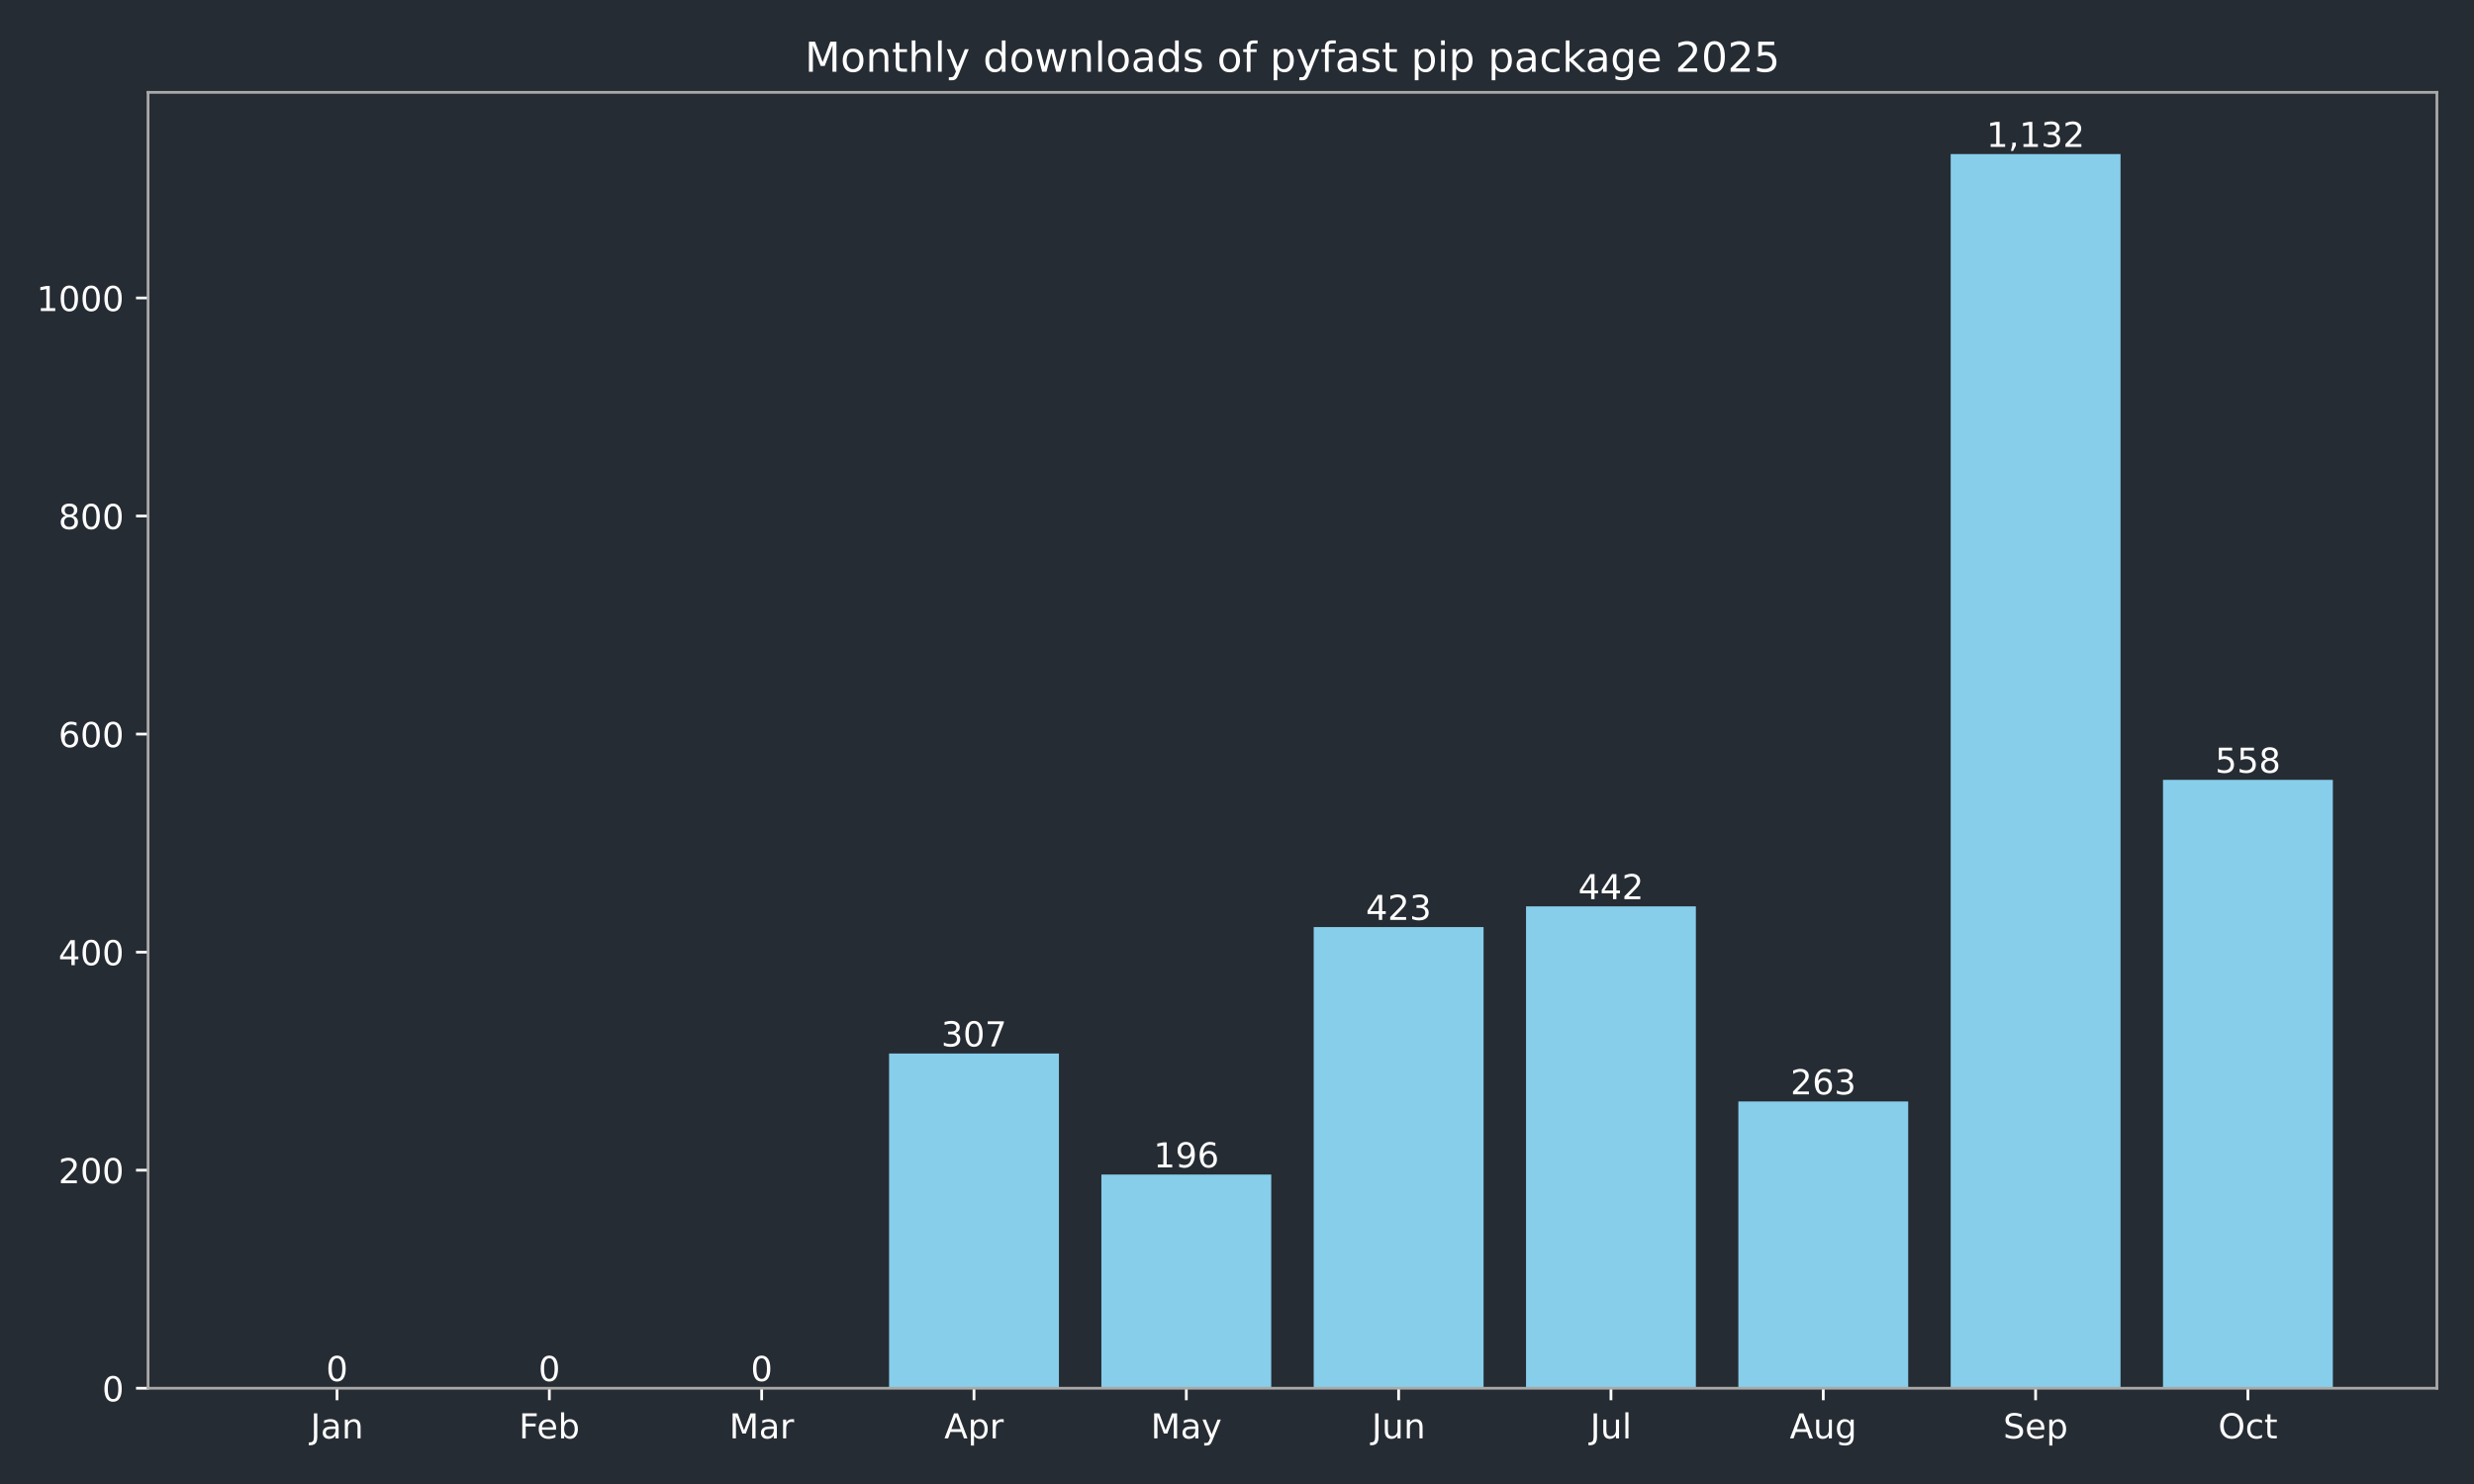
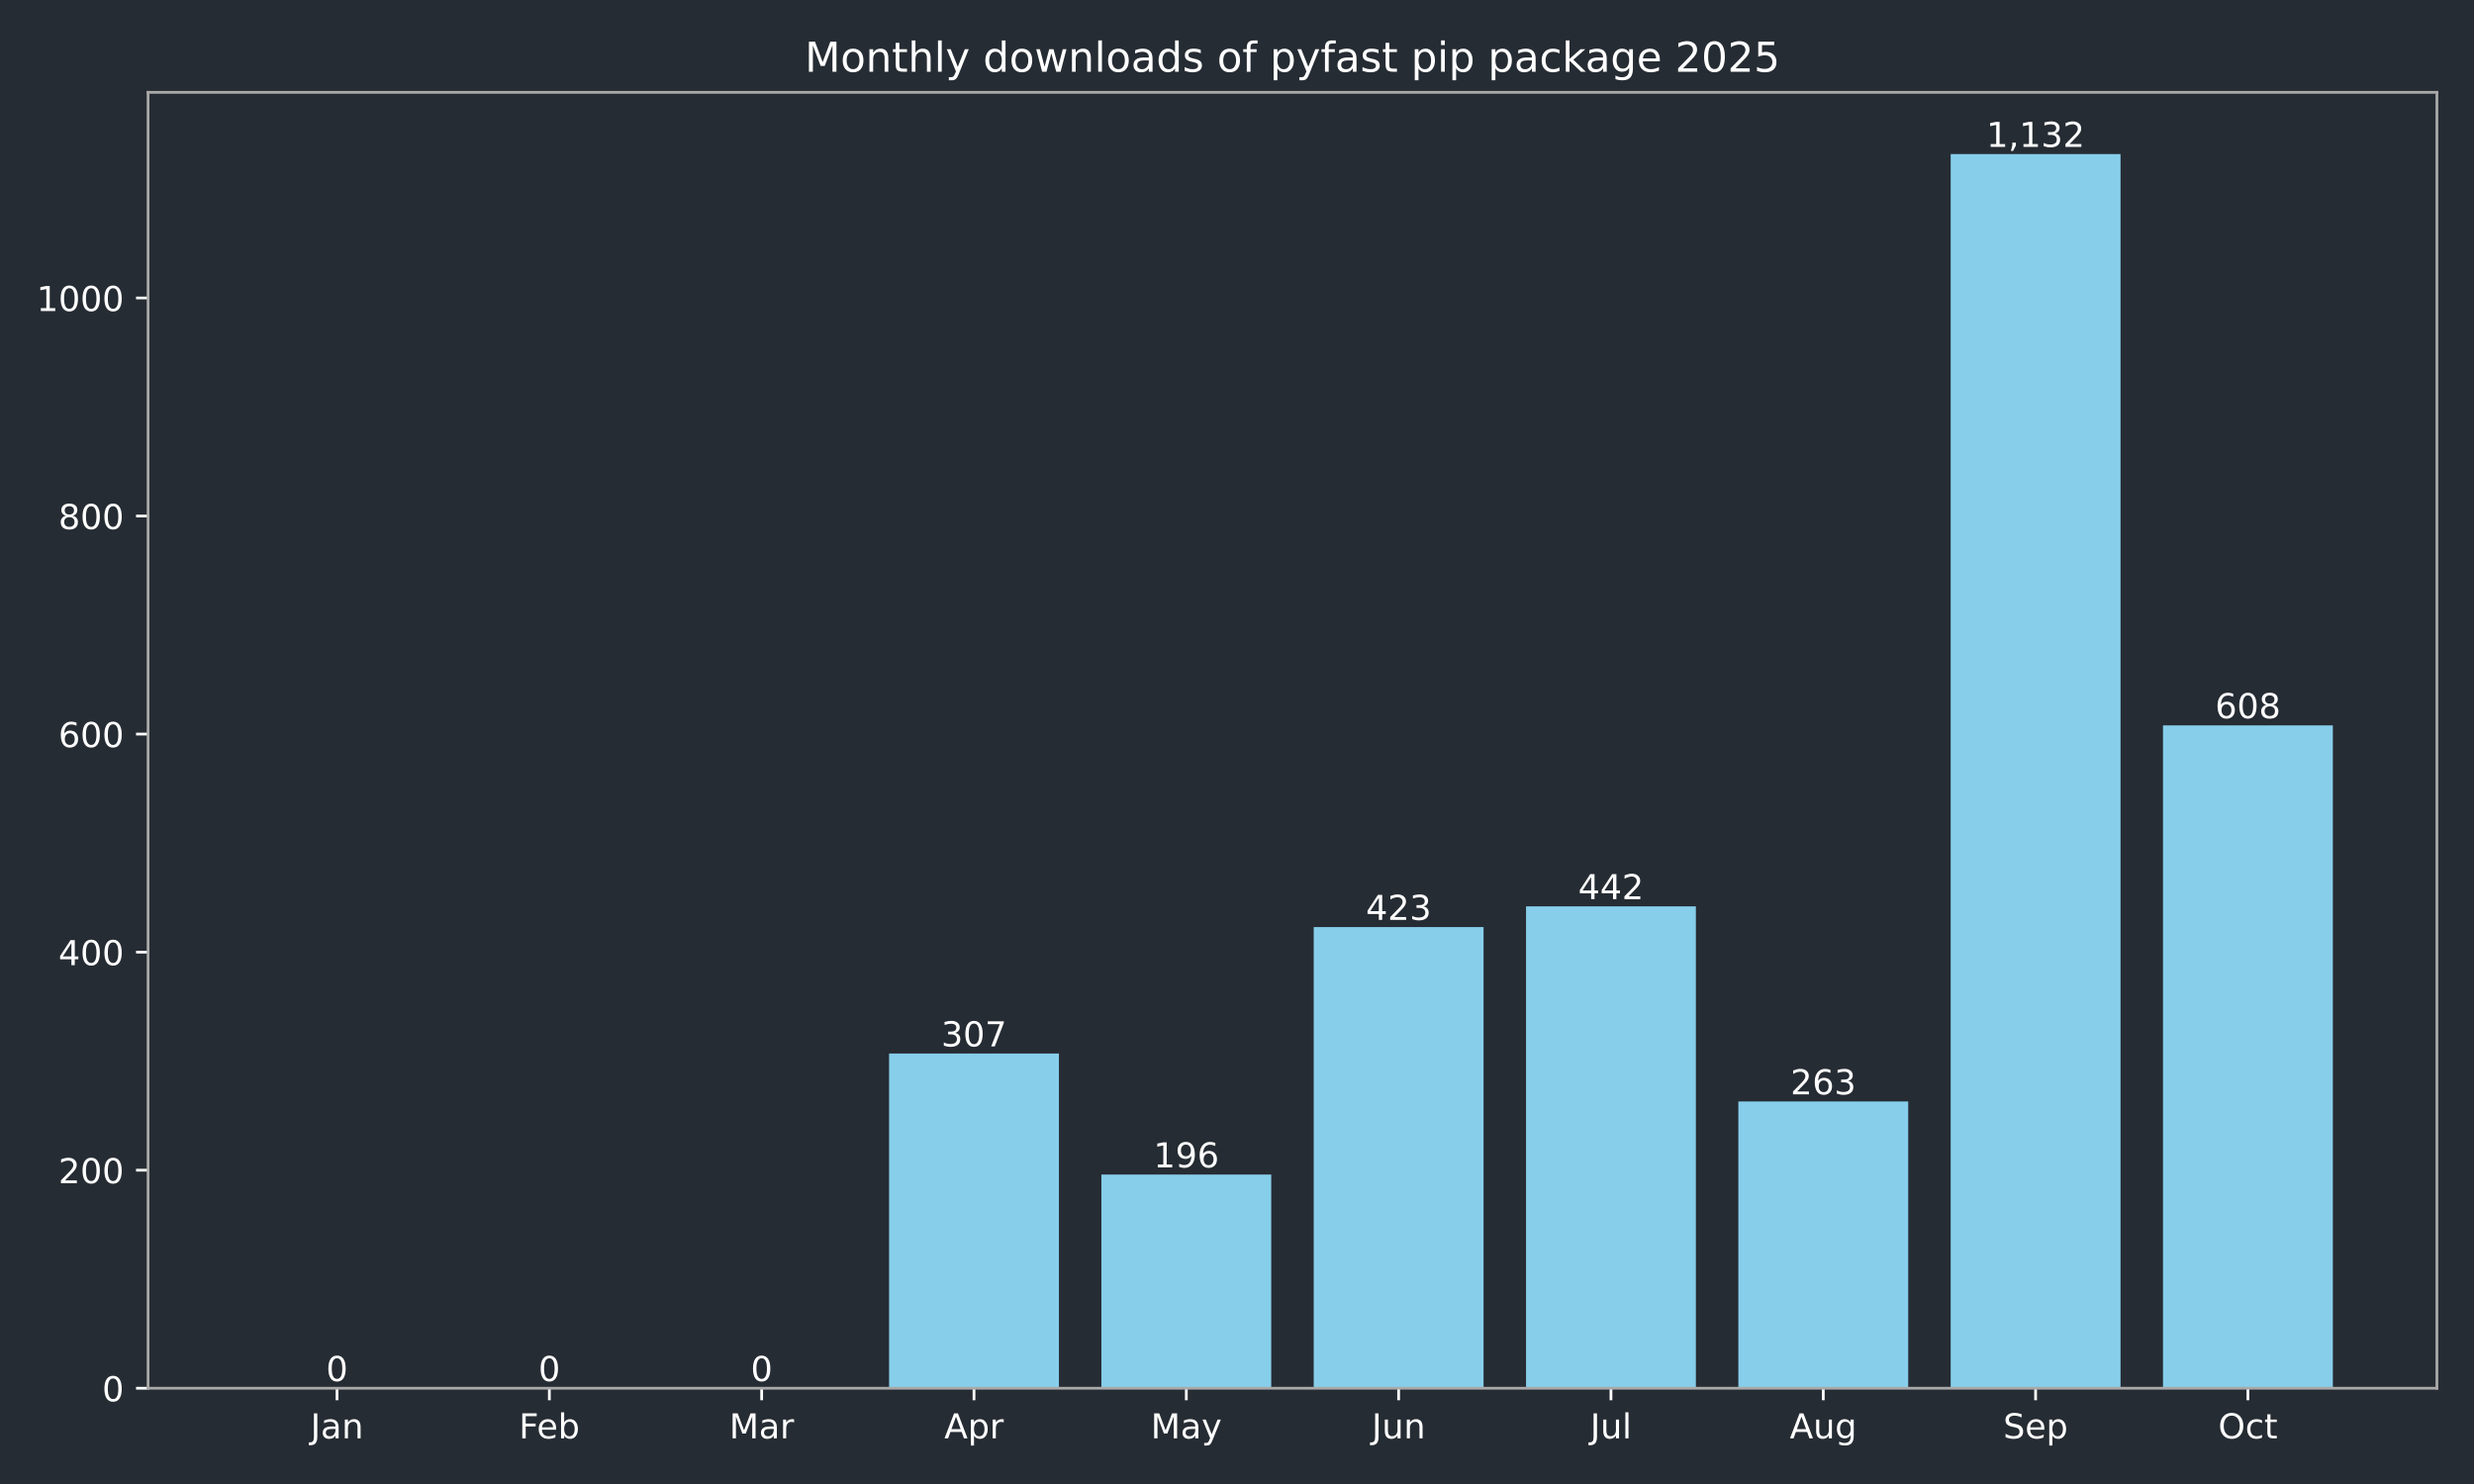
<svg xmlns="http://www.w3.org/2000/svg" xmlns:xlink="http://www.w3.org/1999/xlink" width="720pt" height="432pt" viewBox="0 0 720 432" version="1.1">
  <defs>
    <style type="text/css">*{stroke-linejoin: round; stroke-linecap: butt}</style>
  </defs>
  <g id="figure_1">
    <g id="patch_1">
      <path d="M 0 432  L 720 432  L 720 0  L 0 0  z " style="fill: #262c33" />
    </g>
    <g id="axes_1">
      <g id="patch_2">
        <path d="M 43.09 404.12  L 709.2 404.12  L 709.2 26.88  L 43.09 26.88  z " style="fill: #262c33" />
      </g>
      <g id="patch_3">
-         <path d="M 73.368 404.12  L 122.801 404.12  L 122.801 404.12  L 73.368 404.12  z " clip-path="url(#p4c5dcf8bcd)" style="fill: #87ceeb" />
+         <path d="M 73.368 404.12  L 122.801 404.12  L 122.801 404.12  L 73.368 404.12  z " clip-path="url(#p8f7fefa7fc)" style="fill: #87ceeb" />
      </g>
      <g id="patch_4">
-         <path d="M 135.159 404.12  L 184.592 404.12  L 184.592 404.12  L 135.159 404.12  z " clip-path="url(#p4c5dcf8bcd)" style="fill: #87ceeb" />
+         <path d="M 135.159 404.12  L 184.592 404.12  L 184.592 404.12  L 135.159 404.12  z " clip-path="url(#p8f7fefa7fc)" style="fill: #87ceeb" />
      </g>
      <g id="patch_5">
-         <path d="M 196.95 404.12  L 246.383 404.12  L 246.383 404.12  L 196.95 404.12  z " clip-path="url(#p4c5dcf8bcd)" style="fill: #87ceeb" />
+         <path d="M 196.95 404.12  L 246.383 404.12  L 246.383 404.12  L 196.95 404.12  z " clip-path="url(#p8f7fefa7fc)" style="fill: #87ceeb" />
      </g>
      <g id="patch_6">
-         <path d="M 258.742 404.12  L 308.175 404.12  L 308.175 306.684  L 258.742 306.684  z " clip-path="url(#p4c5dcf8bcd)" style="fill: #87ceeb" />
+         <path d="M 258.742 404.12  L 308.175 404.12  L 308.175 306.684  L 258.742 306.684  z " clip-path="url(#p8f7fefa7fc)" style="fill: #87ceeb" />
      </g>
      <g id="patch_7">
-         <path d="M 320.533 404.12  L 369.966 404.12  L 369.966 341.913  L 320.533 341.913  z " clip-path="url(#p4c5dcf8bcd)" style="fill: #87ceeb" />
+         <path d="M 320.533 404.12  L 369.966 404.12  L 369.966 341.913  L 320.533 341.913  z " clip-path="url(#p8f7fefa7fc)" style="fill: #87ceeb" />
      </g>
      <g id="patch_8">
-         <path d="M 382.324 404.12  L 431.757 404.12  L 431.757 269.868  L 382.324 269.868  z " clip-path="url(#p4c5dcf8bcd)" style="fill: #87ceeb" />
+         <path d="M 382.324 404.12  L 431.757 404.12  L 431.757 269.868  L 382.324 269.868  z " clip-path="url(#p8f7fefa7fc)" style="fill: #87ceeb" />
      </g>
      <g id="patch_9">
-         <path d="M 444.115 404.12  L 493.548 404.12  L 493.548 263.837  L 444.115 263.837  z " clip-path="url(#p4c5dcf8bcd)" style="fill: #87ceeb" />
+         <path d="M 444.115 404.12  L 493.548 404.12  L 493.548 263.837  L 444.115 263.837  z " clip-path="url(#p8f7fefa7fc)" style="fill: #87ceeb" />
      </g>
      <g id="patch_10">
-         <path d="M 505.907 404.12  L 555.34 404.12  L 555.34 320.649  L 505.907 320.649  z " clip-path="url(#p4c5dcf8bcd)" style="fill: #87ceeb" />
+         <path d="M 505.907 404.12  L 555.34 404.12  L 555.34 320.649  L 505.907 320.649  z " clip-path="url(#p8f7fefa7fc)" style="fill: #87ceeb" />
      </g>
      <g id="patch_11">
-         <path d="M 567.698 404.12  L 617.131 404.12  L 617.131 44.844  L 567.698 44.844  z " clip-path="url(#p4c5dcf8bcd)" style="fill: #87ceeb" />
+         <path d="M 567.698 404.12  L 617.131 404.12  L 617.131 44.844  L 567.698 44.844  z " clip-path="url(#p8f7fefa7fc)" style="fill: #87ceeb" />
      </g>
      <g id="patch_12">
-         <path d="M 629.489 404.12  L 678.922 404.12  L 678.922 227.021  L 629.489 227.021  z " clip-path="url(#p4c5dcf8bcd)" style="fill: #87ceeb" />
+         <path d="M 629.489 404.12  L 678.922 404.12  L 678.922 211.152  L 629.489 211.152  z " clip-path="url(#p8f7fefa7fc)" style="fill: #87ceeb" />
      </g>
      <g id="matplotlib.axis_1">
        <g id="xtick_1">
          <g id="line2d_1">
            <defs>
-               <path id="m994685c793" d="M 0 0  L 0 3.5  " style="stroke: #ffffff; stroke-width: 0.8" />
+               <path id="m590bf0ee6e" d="M 0 0  L 0 3.5  " style="stroke: #ffffff; stroke-width: 0.8" />
            </defs>
            <g>
-               <use xlink:href="#m994685c793" x="98.084" y="404.12" style="fill: #ffffff; stroke: #ffffff; stroke-width: 0.8" />
+               <use xlink:href="#m590bf0ee6e" x="98.084" y="404.12" style="fill: #ffffff; stroke: #ffffff; stroke-width: 0.8" />
            </g>
          </g>
          <g id="text_1">
            <g style="fill: #ffffff" transform="translate(90.37643 418.7184) scale(0.1 -0.1)">
              <defs>
                <path id="DejaVuSans-4a" d="M 628 4666  L 1259 4666  L 1259 325  Q 1259 -519 939 -900  Q 619 -1281 -91 -1281  L -331 -1281  L -331 -750  L -134 -750  Q 284 -750 456 -515  Q 628 -281 628 325  L 628 4666  z " transform="scale(0.015625)" />
                <path id="DejaVuSans-61" d="M 2194 1759  Q 1497 1759 1228 1600  Q 959 1441 959 1056  Q 959 750 1161 570  Q 1363 391 1709 391  Q 2188 391 2477 730  Q 2766 1069 2766 1631  L 2766 1759  L 2194 1759  z M 3341 1997  L 3341 0  L 2766 0  L 2766 531  Q 2569 213 2275 61  Q 1981 -91 1556 -91  Q 1019 -91 701 211  Q 384 513 384 1019  Q 384 1609 779 1909  Q 1175 2209 1959 2209  L 2766 2209  L 2766 2266  Q 2766 2663 2505 2880  Q 2244 3097 1772 3097  Q 1472 3097 1187 3025  Q 903 2953 641 2809  L 641 3341  Q 956 3463 1253 3523  Q 1550 3584 1831 3584  Q 2591 3584 2966 3190  Q 3341 2797 3341 1997  z " transform="scale(0.015625)" />
                <path id="DejaVuSans-6e" d="M 3513 2113  L 3513 0  L 2938 0  L 2938 2094  Q 2938 2591 2744 2837  Q 2550 3084 2163 3084  Q 1697 3084 1428 2787  Q 1159 2491 1159 1978  L 1159 0  L 581 0  L 581 3500  L 1159 3500  L 1159 2956  Q 1366 3272 1645 3428  Q 1925 3584 2291 3584  Q 2894 3584 3203 3211  Q 3513 2838 3513 2113  z " transform="scale(0.015625)" />
              </defs>
              <use xlink:href="#DejaVuSans-4a" />
              <use xlink:href="#DejaVuSans-61" transform="translate(29.49219 0)" />
              <use xlink:href="#DejaVuSans-6e" transform="translate(90.77148 0)" />
            </g>
          </g>
        </g>
        <g id="xtick_2">
          <g id="line2d_2">
            <g>
-               <use xlink:href="#m994685c793" x="159.876" y="404.12" style="fill: #ffffff; stroke: #ffffff; stroke-width: 0.8" />
+               <use xlink:href="#m590bf0ee6e" x="159.876" y="404.12" style="fill: #ffffff; stroke: #ffffff; stroke-width: 0.8" />
            </g>
          </g>
          <g id="text_2">
            <g style="fill: #ffffff" transform="translate(151.024 418.7184) scale(0.1 -0.1)">
              <defs>
                <path id="DejaVuSans-46" d="M 628 4666  L 3309 4666  L 3309 4134  L 1259 4134  L 1259 2759  L 3109 2759  L 3109 2228  L 1259 2228  L 1259 0  L 628 0  L 628 4666  z " transform="scale(0.015625)" />
                <path id="DejaVuSans-65" d="M 3597 1894  L 3597 1613  L 953 1613  Q 991 1019 1311 708  Q 1631 397 2203 397  Q 2534 397 2845 478  Q 3156 559 3463 722  L 3463 178  Q 3153 47 2828 -22  Q 2503 -91 2169 -91  Q 1331 -91 842 396  Q 353 884 353 1716  Q 353 2575 817 3079  Q 1281 3584 2069 3584  Q 2775 3584 3186 3129  Q 3597 2675 3597 1894  z M 3022 2063  Q 3016 2534 2758 2815  Q 2500 3097 2075 3097  Q 1594 3097 1305 2825  Q 1016 2553 972 2059  L 3022 2063  z " transform="scale(0.015625)" />
                <path id="DejaVuSans-62" d="M 3116 1747  Q 3116 2381 2855 2742  Q 2594 3103 2138 3103  Q 1681 3103 1420 2742  Q 1159 2381 1159 1747  Q 1159 1113 1420 752  Q 1681 391 2138 391  Q 2594 391 2855 752  Q 3116 1113 3116 1747  z M 1159 2969  Q 1341 3281 1617 3432  Q 1894 3584 2278 3584  Q 2916 3584 3314 3078  Q 3713 2572 3713 1747  Q 3713 922 3314 415  Q 2916 -91 2278 -91  Q 1894 -91 1617 61  Q 1341 213 1159 525  L 1159 0  L 581 0  L 581 4863  L 1159 4863  L 1159 2969  z " transform="scale(0.015625)" />
              </defs>
              <use xlink:href="#DejaVuSans-46" />
              <use xlink:href="#DejaVuSans-65" transform="translate(52.01953 0)" />
              <use xlink:href="#DejaVuSans-62" transform="translate(113.543 0)" />
            </g>
          </g>
        </g>
        <g id="xtick_3">
          <g id="line2d_3">
            <g>
-               <use xlink:href="#m994685c793" x="221.667" y="404.12" style="fill: #ffffff; stroke: #ffffff; stroke-width: 0.8" />
+               <use xlink:href="#m590bf0ee6e" x="221.667" y="404.12" style="fill: #ffffff; stroke: #ffffff; stroke-width: 0.8" />
            </g>
          </g>
          <g id="text_3">
            <g style="fill: #ffffff" transform="translate(212.2332 418.7184) scale(0.1 -0.1)">
              <defs>
                <path id="DejaVuSans-4d" d="M 628 4666  L 1569 4666  L 2759 1491  L 3956 4666  L 4897 4666  L 4897 0  L 4281 0  L 4281 4097  L 3078 897  L 2444 897  L 1241 4097  L 1241 0  L 628 0  L 628 4666  z " transform="scale(0.015625)" />
                <path id="DejaVuSans-72" d="M 2631 2963  Q 2534 3019 2420 3045  Q 2306 3072 2169 3072  Q 1681 3072 1420 2755  Q 1159 2438 1159 1844  L 1159 0  L 581 0  L 581 3500  L 1159 3500  L 1159 2956  Q 1341 3275 1631 3429  Q 1922 3584 2338 3584  Q 2397 3584 2469 3576  Q 2541 3569 2628 3553  L 2631 2963  z " transform="scale(0.015625)" />
              </defs>
              <use xlink:href="#DejaVuSans-4d" />
              <use xlink:href="#DejaVuSans-61" transform="translate(86.2793 0)" />
              <use xlink:href="#DejaVuSans-72" transform="translate(147.5586 0)" />
            </g>
          </g>
        </g>
        <g id="xtick_4">
          <g id="line2d_4">
            <g>
-               <use xlink:href="#m994685c793" x="283.458" y="404.12" style="fill: #ffffff; stroke: #ffffff; stroke-width: 0.8" />
+               <use xlink:href="#m590bf0ee6e" x="283.458" y="404.12" style="fill: #ffffff; stroke: #ffffff; stroke-width: 0.8" />
            </g>
          </g>
          <g id="text_4">
            <g style="fill: #ffffff" transform="translate(274.8081 418.7184) scale(0.1 -0.1)">
              <defs>
                <path id="DejaVuSans-41" d="M 2188 4044  L 1331 1722  L 3047 1722  L 2188 4044  z M 1831 4666  L 2547 4666  L 4325 0  L 3669 0  L 3244 1197  L 1141 1197  L 716 0  L 50 0  L 1831 4666  z " transform="scale(0.015625)" />
                <path id="DejaVuSans-70" d="M 1159 525  L 1159 -1331  L 581 -1331  L 581 3500  L 1159 3500  L 1159 2969  Q 1341 3281 1617 3432  Q 1894 3584 2278 3584  Q 2916 3584 3314 3078  Q 3713 2572 3713 1747  Q 3713 922 3314 415  Q 2916 -91 2278 -91  Q 1894 -91 1617 61  Q 1341 213 1159 525  z M 3116 1747  Q 3116 2381 2855 2742  Q 2594 3103 2138 3103  Q 1681 3103 1420 2742  Q 1159 2381 1159 1747  Q 1159 1113 1420 752  Q 1681 391 2138 391  Q 2594 391 2855 752  Q 3116 1113 3116 1747  z " transform="scale(0.015625)" />
              </defs>
              <use xlink:href="#DejaVuSans-41" />
              <use xlink:href="#DejaVuSans-70" transform="translate(68.4082 0)" />
              <use xlink:href="#DejaVuSans-72" transform="translate(131.8848 0)" />
            </g>
          </g>
        </g>
        <g id="xtick_5">
          <g id="line2d_5">
            <g>
-               <use xlink:href="#m994685c793" x="345.249" y="404.12" style="fill: #ffffff; stroke: #ffffff; stroke-width: 0.8" />
+               <use xlink:href="#m590bf0ee6e" x="345.249" y="404.12" style="fill: #ffffff; stroke: #ffffff; stroke-width: 0.8" />
            </g>
          </g>
          <g id="text_5">
            <g style="fill: #ffffff" transform="translate(334.9119 418.7184) scale(0.1 -0.1)">
              <defs>
                <path id="DejaVuSans-79" d="M 2059 -325  Q 1816 -950 1584 -1140  Q 1353 -1331 966 -1331  L 506 -1331  L 506 -850  L 844 -850  Q 1081 -850 1212 -737  Q 1344 -625 1503 -206  L 1606 56  L 191 3500  L 800 3500  L 1894 763  L 2988 3500  L 3597 3500  L 2059 -325  z " transform="scale(0.015625)" />
              </defs>
              <use xlink:href="#DejaVuSans-4d" />
              <use xlink:href="#DejaVuSans-61" transform="translate(86.2793 0)" />
              <use xlink:href="#DejaVuSans-79" transform="translate(147.5586 0)" />
            </g>
          </g>
        </g>
        <g id="xtick_6">
          <g id="line2d_6">
            <g>
-               <use xlink:href="#m994685c793" x="407.041" y="404.12" style="fill: #ffffff; stroke: #ffffff; stroke-width: 0.8" />
+               <use xlink:href="#m590bf0ee6e" x="407.041" y="404.12" style="fill: #ffffff; stroke: #ffffff; stroke-width: 0.8" />
            </g>
          </g>
          <g id="text_6">
            <g style="fill: #ffffff" transform="translate(399.2281 418.7184) scale(0.1 -0.1)">
              <defs>
                <path id="DejaVuSans-75" d="M 544 1381  L 544 3500  L 1119 3500  L 1119 1403  Q 1119 906 1312 657  Q 1506 409 1894 409  Q 2359 409 2629 706  Q 2900 1003 2900 1516  L 2900 3500  L 3475 3500  L 3475 0  L 2900 0  L 2900 538  Q 2691 219 2414 64  Q 2138 -91 1772 -91  Q 1169 -91 856 284  Q 544 659 544 1381  z M 1991 3584  L 1991 3584  z " transform="scale(0.015625)" />
              </defs>
              <use xlink:href="#DejaVuSans-4a" />
              <use xlink:href="#DejaVuSans-75" transform="translate(29.49219 0)" />
              <use xlink:href="#DejaVuSans-6e" transform="translate(92.87109 0)" />
            </g>
          </g>
        </g>
        <g id="xtick_7">
          <g id="line2d_7">
            <g>
-               <use xlink:href="#m994685c793" x="468.832" y="404.12" style="fill: #ffffff; stroke: #ffffff; stroke-width: 0.8" />
+               <use xlink:href="#m590bf0ee6e" x="468.832" y="404.12" style="fill: #ffffff; stroke: #ffffff; stroke-width: 0.8" />
            </g>
          </g>
          <g id="text_7">
            <g style="fill: #ffffff" transform="translate(462.7991 418.7184) scale(0.1 -0.1)">
              <defs>
                <path id="DejaVuSans-6c" d="M 603 4863  L 1178 4863  L 1178 0  L 603 0  L 603 4863  z " transform="scale(0.015625)" />
              </defs>
              <use xlink:href="#DejaVuSans-4a" />
              <use xlink:href="#DejaVuSans-75" transform="translate(29.49219 0)" />
              <use xlink:href="#DejaVuSans-6c" transform="translate(92.87109 0)" />
            </g>
          </g>
        </g>
        <g id="xtick_8">
          <g id="line2d_8">
            <g>
-               <use xlink:href="#m994685c793" x="530.623" y="404.12" style="fill: #ffffff; stroke: #ffffff; stroke-width: 0.8" />
+               <use xlink:href="#m590bf0ee6e" x="530.623" y="404.12" style="fill: #ffffff; stroke: #ffffff; stroke-width: 0.8" />
            </g>
          </g>
          <g id="text_8">
            <g style="fill: #ffffff" transform="translate(520.8599 418.7184) scale(0.1 -0.1)">
              <defs>
                <path id="DejaVuSans-67" d="M 2906 1791  Q 2906 2416 2648 2759  Q 2391 3103 1925 3103  Q 1463 3103 1205 2759  Q 947 2416 947 1791  Q 947 1169 1205 825  Q 1463 481 1925 481  Q 2391 481 2648 825  Q 2906 1169 2906 1791  z M 3481 434  Q 3481 -459 3084 -895  Q 2688 -1331 1869 -1331  Q 1566 -1331 1297 -1286  Q 1028 -1241 775 -1147  L 775 -588  Q 1028 -725 1275 -790  Q 1522 -856 1778 -856  Q 2344 -856 2625 -561  Q 2906 -266 2906 331  L 2906 616  Q 2728 306 2450 153  Q 2172 0 1784 0  Q 1141 0 747 490  Q 353 981 353 1791  Q 353 2603 747 3093  Q 1141 3584 1784 3584  Q 2172 3584 2450 3431  Q 2728 3278 2906 2969  L 2906 3500  L 3481 3500  L 3481 434  z " transform="scale(0.015625)" />
              </defs>
              <use xlink:href="#DejaVuSans-41" />
              <use xlink:href="#DejaVuSans-75" transform="translate(68.4082 0)" />
              <use xlink:href="#DejaVuSans-67" transform="translate(131.7871 0)" />
            </g>
          </g>
        </g>
        <g id="xtick_9">
          <g id="line2d_9">
            <g>
-               <use xlink:href="#m994685c793" x="592.414" y="404.12" style="fill: #ffffff; stroke: #ffffff; stroke-width: 0.8" />
+               <use xlink:href="#m590bf0ee6e" x="592.414" y="404.12" style="fill: #ffffff; stroke: #ffffff; stroke-width: 0.8" />
            </g>
          </g>
          <g id="text_9">
            <g style="fill: #ffffff" transform="translate(582.9895 418.7184) scale(0.1 -0.1)">
              <defs>
                <path id="DejaVuSans-53" d="M 3425 4513  L 3425 3897  Q 3066 4069 2747 4153  Q 2428 4238 2131 4238  Q 1616 4238 1336 4038  Q 1056 3838 1056 3469  Q 1056 3159 1242 3001  Q 1428 2844 1947 2747  L 2328 2669  Q 3034 2534 3370 2195  Q 3706 1856 3706 1288  Q 3706 609 3251 259  Q 2797 -91 1919 -91  Q 1588 -91 1214 -16  Q 841 59 441 206  L 441 856  Q 825 641 1194 531  Q 1563 422 1919 422  Q 2459 422 2753 634  Q 3047 847 3047 1241  Q 3047 1584 2836 1778  Q 2625 1972 2144 2069  L 1759 2144  Q 1053 2284 737 2584  Q 422 2884 422 3419  Q 422 4038 858 4394  Q 1294 4750 2059 4750  Q 2388 4750 2728 4690  Q 3069 4631 3425 4513  z " transform="scale(0.015625)" />
              </defs>
              <use xlink:href="#DejaVuSans-53" />
              <use xlink:href="#DejaVuSans-65" transform="translate(63.47656 0)" />
              <use xlink:href="#DejaVuSans-70" transform="translate(125 0)" />
            </g>
          </g>
        </g>
        <g id="xtick_10">
          <g id="line2d_10">
            <g>
-               <use xlink:href="#m994685c793" x="654.206" y="404.12" style="fill: #ffffff; stroke: #ffffff; stroke-width: 0.8" />
+               <use xlink:href="#m590bf0ee6e" x="654.206" y="404.12" style="fill: #ffffff; stroke: #ffffff; stroke-width: 0.8" />
            </g>
          </g>
          <g id="text_10">
            <g style="fill: #ffffff" transform="translate(645.5604 418.7184) scale(0.1 -0.1)">
              <defs>
                <path id="DejaVuSans-4f" d="M 2522 4238  Q 1834 4238 1429 3725  Q 1025 3213 1025 2328  Q 1025 1447 1429 934  Q 1834 422 2522 422  Q 3209 422 3611 934  Q 4013 1447 4013 2328  Q 4013 3213 3611 3725  Q 3209 4238 2522 4238  z M 2522 4750  Q 3503 4750 4090 4092  Q 4678 3434 4678 2328  Q 4678 1225 4090 567  Q 3503 -91 2522 -91  Q 1538 -91 948 565  Q 359 1222 359 2328  Q 359 3434 948 4092  Q 1538 4750 2522 4750  z " transform="scale(0.015625)" />
                <path id="DejaVuSans-63" d="M 3122 3366  L 3122 2828  Q 2878 2963 2633 3030  Q 2388 3097 2138 3097  Q 1578 3097 1268 2742  Q 959 2388 959 1747  Q 959 1106 1268 751  Q 1578 397 2138 397  Q 2388 397 2633 464  Q 2878 531 3122 666  L 3122 134  Q 2881 22 2623 -34  Q 2366 -91 2075 -91  Q 1284 -91 818 406  Q 353 903 353 1747  Q 353 2603 823 3093  Q 1294 3584 2113 3584  Q 2378 3584 2631 3529  Q 2884 3475 3122 3366  z " transform="scale(0.015625)" />
                <path id="DejaVuSans-74" d="M 1172 4494  L 1172 3500  L 2356 3500  L 2356 3053  L 1172 3053  L 1172 1153  Q 1172 725 1289 603  Q 1406 481 1766 481  L 2356 481  L 2356 0  L 1766 0  Q 1100 0 847 248  Q 594 497 594 1153  L 594 3053  L 172 3053  L 172 3500  L 594 3500  L 594 4494  L 1172 4494  z " transform="scale(0.015625)" />
              </defs>
              <use xlink:href="#DejaVuSans-4f" />
              <use xlink:href="#DejaVuSans-63" transform="translate(78.71094 0)" />
              <use xlink:href="#DejaVuSans-74" transform="translate(133.6914 0)" />
            </g>
          </g>
        </g>
      </g>
      <g id="matplotlib.axis_2">
        <g id="ytick_1">
          <g id="line2d_11">
            <defs>
-               <path id="mf6d3214a1c" d="M 0 0  L -3.5 0  " style="stroke: #ffffff; stroke-width: 0.8" />
+               <path id="ma0e4ad57fc" d="M 0 0  L -3.5 0  " style="stroke: #ffffff; stroke-width: 0.8" />
            </defs>
            <g>
-               <use xlink:href="#mf6d3214a1c" x="43.09" y="404.12" style="fill: #ffffff; stroke: #ffffff; stroke-width: 0.8" />
+               <use xlink:href="#ma0e4ad57fc" x="43.09" y="404.12" style="fill: #ffffff; stroke: #ffffff; stroke-width: 0.8" />
            </g>
          </g>
          <g id="text_11">
            <g style="fill: #ffffff" transform="translate(29.7275 407.9192) scale(0.1 -0.1)">
              <defs>
                <path id="DejaVuSans-30" d="M 2034 4250  Q 1547 4250 1301 3770  Q 1056 3291 1056 2328  Q 1056 1369 1301 889  Q 1547 409 2034 409  Q 2525 409 2770 889  Q 3016 1369 3016 2328  Q 3016 3291 2770 3770  Q 2525 4250 2034 4250  z M 2034 4750  Q 2819 4750 3233 4129  Q 3647 3509 3647 2328  Q 3647 1150 3233 529  Q 2819 -91 2034 -91  Q 1250 -91 836 529  Q 422 1150 422 2328  Q 422 3509 836 4129  Q 1250 4750 2034 4750  z " transform="scale(0.015625)" />
              </defs>
              <use xlink:href="#DejaVuSans-30" />
            </g>
          </g>
        </g>
        <g id="ytick_2">
          <g id="line2d_12">
            <g>
-               <use xlink:href="#mf6d3214a1c" x="43.09" y="340.644" style="fill: #ffffff; stroke: #ffffff; stroke-width: 0.8" />
+               <use xlink:href="#ma0e4ad57fc" x="43.09" y="340.644" style="fill: #ffffff; stroke: #ffffff; stroke-width: 0.8" />
            </g>
          </g>
          <g id="text_12">
            <g style="fill: #ffffff" transform="translate(17.0025 344.4429) scale(0.1 -0.1)">
              <defs>
                <path id="DejaVuSans-32" d="M 1228 531  L 3431 531  L 3431 0  L 469 0  L 469 531  Q 828 903 1448 1529  Q 2069 2156 2228 2338  Q 2531 2678 2651 2914  Q 2772 3150 2772 3378  Q 2772 3750 2511 3984  Q 2250 4219 1831 4219  Q 1534 4219 1204 4116  Q 875 4013 500 3803  L 500 4441  Q 881 4594 1212 4672  Q 1544 4750 1819 4750  Q 2544 4750 2975 4387  Q 3406 4025 3406 3419  Q 3406 3131 3298 2873  Q 3191 2616 2906 2266  Q 2828 2175 2409 1742  Q 1991 1309 1228 531  z " transform="scale(0.015625)" />
              </defs>
              <use xlink:href="#DejaVuSans-32" />
              <use xlink:href="#DejaVuSans-30" transform="translate(63.62305 0)" />
              <use xlink:href="#DejaVuSans-30" transform="translate(127.2461 0)" />
            </g>
          </g>
        </g>
        <g id="ytick_3">
          <g id="line2d_13">
            <g>
-               <use xlink:href="#mf6d3214a1c" x="43.09" y="277.167" style="fill: #ffffff; stroke: #ffffff; stroke-width: 0.8" />
+               <use xlink:href="#ma0e4ad57fc" x="43.09" y="277.167" style="fill: #ffffff; stroke: #ffffff; stroke-width: 0.8" />
            </g>
          </g>
          <g id="text_13">
            <g style="fill: #ffffff" transform="translate(17.0025 280.9665) scale(0.1 -0.1)">
              <defs>
                <path id="DejaVuSans-34" d="M 2419 4116  L 825 1625  L 2419 1625  L 2419 4116  z M 2253 4666  L 3047 4666  L 3047 1625  L 3713 1625  L 3713 1100  L 3047 1100  L 3047 0  L 2419 0  L 2419 1100  L 313 1100  L 313 1709  L 2253 4666  z " transform="scale(0.015625)" />
              </defs>
              <use xlink:href="#DejaVuSans-34" />
              <use xlink:href="#DejaVuSans-30" transform="translate(63.62305 0)" />
              <use xlink:href="#DejaVuSans-30" transform="translate(127.2461 0)" />
            </g>
          </g>
        </g>
        <g id="ytick_4">
          <g id="line2d_14">
            <g>
-               <use xlink:href="#mf6d3214a1c" x="43.09" y="213.691" style="fill: #ffffff; stroke: #ffffff; stroke-width: 0.8" />
+               <use xlink:href="#ma0e4ad57fc" x="43.09" y="213.691" style="fill: #ffffff; stroke: #ffffff; stroke-width: 0.8" />
            </g>
          </g>
          <g id="text_14">
            <g style="fill: #ffffff" transform="translate(17.0025 217.4901) scale(0.1 -0.1)">
              <defs>
                <path id="DejaVuSans-36" d="M 2113 2584  Q 1688 2584 1439 2293  Q 1191 2003 1191 1497  Q 1191 994 1439 701  Q 1688 409 2113 409  Q 2538 409 2786 701  Q 3034 994 3034 1497  Q 3034 2003 2786 2293  Q 2538 2584 2113 2584  z M 3366 4563  L 3366 3988  Q 3128 4100 2886 4159  Q 2644 4219 2406 4219  Q 1781 4219 1451 3797  Q 1122 3375 1075 2522  Q 1259 2794 1537 2939  Q 1816 3084 2150 3084  Q 2853 3084 3261 2657  Q 3669 2231 3669 1497  Q 3669 778 3244 343  Q 2819 -91 2113 -91  Q 1303 -91 875 529  Q 447 1150 447 2328  Q 447 3434 972 4092  Q 1497 4750 2381 4750  Q 2619 4750 2861 4703  Q 3103 4656 3366 4563  z " transform="scale(0.015625)" />
              </defs>
              <use xlink:href="#DejaVuSans-36" />
              <use xlink:href="#DejaVuSans-30" transform="translate(63.62305 0)" />
              <use xlink:href="#DejaVuSans-30" transform="translate(127.2461 0)" />
            </g>
          </g>
        </g>
        <g id="ytick_5">
          <g id="line2d_15">
            <g>
-               <use xlink:href="#mf6d3214a1c" x="43.09" y="150.215" style="fill: #ffffff; stroke: #ffffff; stroke-width: 0.8" />
+               <use xlink:href="#ma0e4ad57fc" x="43.09" y="150.215" style="fill: #ffffff; stroke: #ffffff; stroke-width: 0.8" />
            </g>
          </g>
          <g id="text_15">
            <g style="fill: #ffffff" transform="translate(17.0025 154.0138) scale(0.1 -0.1)">
              <defs>
                <path id="DejaVuSans-38" d="M 2034 2216  Q 1584 2216 1326 1975  Q 1069 1734 1069 1313  Q 1069 891 1326 650  Q 1584 409 2034 409  Q 2484 409 2743 651  Q 3003 894 3003 1313  Q 3003 1734 2745 1975  Q 2488 2216 2034 2216  z M 1403 2484  Q 997 2584 770 2862  Q 544 3141 544 3541  Q 544 4100 942 4425  Q 1341 4750 2034 4750  Q 2731 4750 3128 4425  Q 3525 4100 3525 3541  Q 3525 3141 3298 2862  Q 3072 2584 2669 2484  Q 3125 2378 3379 2068  Q 3634 1759 3634 1313  Q 3634 634 3220 271  Q 2806 -91 2034 -91  Q 1263 -91 848 271  Q 434 634 434 1313  Q 434 1759 690 2068  Q 947 2378 1403 2484  z M 1172 3481  Q 1172 3119 1398 2916  Q 1625 2713 2034 2713  Q 2441 2713 2670 2916  Q 2900 3119 2900 3481  Q 2900 3844 2670 4047  Q 2441 4250 2034 4250  Q 1625 4250 1398 4047  Q 1172 3844 1172 3481  z " transform="scale(0.015625)" />
              </defs>
              <use xlink:href="#DejaVuSans-38" />
              <use xlink:href="#DejaVuSans-30" transform="translate(63.62305 0)" />
              <use xlink:href="#DejaVuSans-30" transform="translate(127.2461 0)" />
            </g>
          </g>
        </g>
        <g id="ytick_6">
          <g id="line2d_16">
            <g>
-               <use xlink:href="#mf6d3214a1c" x="43.09" y="86.738" style="fill: #ffffff; stroke: #ffffff; stroke-width: 0.8" />
+               <use xlink:href="#ma0e4ad57fc" x="43.09" y="86.738" style="fill: #ffffff; stroke: #ffffff; stroke-width: 0.8" />
            </g>
          </g>
          <g id="text_16">
            <g style="fill: #ffffff" transform="translate(10.64 90.53742) scale(0.1 -0.1)">
              <defs>
                <path id="DejaVuSans-31" d="M 794 531  L 1825 531  L 1825 4091  L 703 3866  L 703 4441  L 1819 4666  L 2450 4666  L 2450 531  L 3481 531  L 3481 0  L 794 0  L 794 531  z " transform="scale(0.015625)" />
              </defs>
              <use xlink:href="#DejaVuSans-31" />
              <use xlink:href="#DejaVuSans-30" transform="translate(63.62305 0)" />
              <use xlink:href="#DejaVuSans-30" transform="translate(127.2461 0)" />
              <use xlink:href="#DejaVuSans-30" transform="translate(190.8691 0)" />
            </g>
          </g>
        </g>
      </g>
      <g id="patch_13">
        <path d="M 43.09 404.12  L 43.09 26.88  " style="fill: none; stroke: #a9a9a9; stroke-width: 0.8; stroke-linejoin: miter; stroke-linecap: square" />
      </g>
      <g id="patch_14">
        <path d="M 709.2 404.12  L 709.2 26.88  " style="fill: none; stroke: #a9a9a9; stroke-width: 0.8; stroke-linejoin: miter; stroke-linecap: square" />
      </g>
      <g id="patch_15">
        <path d="M 43.09 404.12  L 709.2 404.12  " style="fill: none; stroke: #a9a9a9; stroke-width: 0.8; stroke-linejoin: miter; stroke-linecap: square" />
      </g>
      <g id="patch_16">
        <path d="M 43.09 26.88  L 709.2 26.88  " style="fill: none; stroke: #a9a9a9; stroke-width: 0.8; stroke-linejoin: miter; stroke-linecap: square" />
      </g>
      <g id="text_17">
        <g style="fill: #ffffff" transform="translate(94.90299 402.0403) scale(0.1 -0.1)">
          <use xlink:href="#DejaVuSans-30" />
        </g>
      </g>
      <g id="text_18">
        <g style="fill: #ffffff" transform="translate(156.6943 402.0403) scale(0.1 -0.1)">
          <use xlink:href="#DejaVuSans-30" />
        </g>
      </g>
      <g id="text_19">
        <g style="fill: #ffffff" transform="translate(218.4855 402.0403) scale(0.1 -0.1)">
          <use xlink:href="#DejaVuSans-30" />
        </g>
      </g>
      <g id="text_20">
        <g style="fill: #ffffff" transform="translate(273.9143 304.6041) scale(0.1 -0.1)">
          <defs>
            <path id="DejaVuSans-33" d="M 2597 2516  Q 3050 2419 3304 2112  Q 3559 1806 3559 1356  Q 3559 666 3084 287  Q 2609 -91 1734 -91  Q 1441 -91 1130 -33  Q 819 25 488 141  L 488 750  Q 750 597 1062 519  Q 1375 441 1716 441  Q 2309 441 2620 675  Q 2931 909 2931 1356  Q 2931 1769 2642 2001  Q 2353 2234 1838 2234  L 1294 2234  L 1294 2753  L 1863 2753  Q 2328 2753 2575 2939  Q 2822 3125 2822 3475  Q 2822 3834 2567 4026  Q 2313 4219 1838 4219  Q 1578 4219 1281 4162  Q 984 4106 628 3988  L 628 4550  Q 988 4650 1302 4700  Q 1616 4750 1894 4750  Q 2613 4750 3031 4423  Q 3450 4097 3450 3541  Q 3450 3153 3228 2886  Q 3006 2619 2597 2516  z " transform="scale(0.015625)" />
            <path id="DejaVuSans-37" d="M 525 4666  L 3525 4666  L 3525 4397  L 1831 0  L 1172 0  L 2766 4134  L 525 4134  L 525 4666  z " transform="scale(0.015625)" />
          </defs>
          <use xlink:href="#DejaVuSans-33" />
          <use xlink:href="#DejaVuSans-30" transform="translate(63.62305 0)" />
          <use xlink:href="#DejaVuSans-37" transform="translate(127.2461 0)" />
        </g>
      </g>
      <g id="text_21">
        <g style="fill: #ffffff" transform="translate(335.7056 339.8335) scale(0.1 -0.1)">
          <defs>
            <path id="DejaVuSans-39" d="M 703 97  L 703 672  Q 941 559 1184 500  Q 1428 441 1663 441  Q 2288 441 2617 861  Q 2947 1281 2994 2138  Q 2813 1869 2534 1725  Q 2256 1581 1919 1581  Q 1219 1581 811 2004  Q 403 2428 403 3163  Q 403 3881 828 4315  Q 1253 4750 1959 4750  Q 2769 4750 3195 4129  Q 3622 3509 3622 2328  Q 3622 1225 3098 567  Q 2575 -91 1691 -91  Q 1453 -91 1209 -44  Q 966 3 703 97  z M 1959 2075  Q 2384 2075 2632 2365  Q 2881 2656 2881 3163  Q 2881 3666 2632 3958  Q 2384 4250 1959 4250  Q 1534 4250 1286 3958  Q 1038 3666 1038 3163  Q 1038 2656 1286 2365  Q 1534 2075 1959 2075  z " transform="scale(0.015625)" />
          </defs>
          <use xlink:href="#DejaVuSans-31" />
          <use xlink:href="#DejaVuSans-39" transform="translate(63.62305 0)" />
          <use xlink:href="#DejaVuSans-36" transform="translate(127.2461 0)" />
        </g>
      </g>
      <g id="text_22">
        <g style="fill: #ffffff" transform="translate(397.4969 267.7878) scale(0.1 -0.1)">
          <use xlink:href="#DejaVuSans-34" />
          <use xlink:href="#DejaVuSans-32" transform="translate(63.62305 0)" />
          <use xlink:href="#DejaVuSans-33" transform="translate(127.2461 0)" />
        </g>
      </g>
      <g id="text_23">
        <g style="fill: #ffffff" transform="translate(459.2882 261.7576) scale(0.1 -0.1)">
          <use xlink:href="#DejaVuSans-34" />
          <use xlink:href="#DejaVuSans-34" transform="translate(63.62305 0)" />
          <use xlink:href="#DejaVuSans-32" transform="translate(127.2461 0)" />
        </g>
      </g>
      <g id="text_24">
        <g style="fill: #ffffff" transform="translate(521.0794 318.5689) scale(0.1 -0.1)">
          <use xlink:href="#DejaVuSans-32" />
          <use xlink:href="#DejaVuSans-36" transform="translate(63.62305 0)" />
          <use xlink:href="#DejaVuSans-33" transform="translate(127.2461 0)" />
        </g>
      </g>
      <g id="text_25">
        <g style="fill: #ffffff" transform="translate(578.1004 42.76412) scale(0.1 -0.1)">
          <defs>
            <path id="DejaVuSans-2c" d="M 750 794  L 1409 794  L 1409 256  L 897 -744  L 494 -744  L 750 256  L 750 794  z " transform="scale(0.015625)" />
          </defs>
          <use xlink:href="#DejaVuSans-31" />
          <use xlink:href="#DejaVuSans-2c" transform="translate(63.62305 0)" />
          <use xlink:href="#DejaVuSans-31" transform="translate(95.41016 0)" />
          <use xlink:href="#DejaVuSans-33" transform="translate(159.0332 0)" />
          <use xlink:href="#DejaVuSans-32" transform="translate(222.6562 0)" />
        </g>
      </g>
      <g id="text_26">
-         <g style="fill: #ffffff" transform="translate(644.662 224.9413) scale(0.1 -0.1)">
-           <defs>
-             <path id="DejaVuSans-35" d="M 691 4666  L 3169 4666  L 3169 4134  L 1269 4134  L 1269 2991  Q 1406 3038 1543 3061  Q 1681 3084 1819 3084  Q 2600 3084 3056 2656  Q 3513 2228 3513 1497  Q 3513 744 3044 326  Q 2575 -91 1722 -91  Q 1428 -91 1123 -41  Q 819 9 494 109  L 494 744  Q 775 591 1075 516  Q 1375 441 1709 441  Q 2250 441 2565 725  Q 2881 1009 2881 1497  Q 2881 1984 2565 2268  Q 2250 2553 1709 2553  Q 1456 2553 1204 2497  Q 953 2441 691 2322  L 691 4666  z " transform="scale(0.015625)" />
-           </defs>
-           <use xlink:href="#DejaVuSans-35" />
-           <use xlink:href="#DejaVuSans-35" transform="translate(63.62305 0)" />
+         <g style="fill: #ffffff" transform="translate(644.662 209.0722) scale(0.1 -0.1)">
+           <use xlink:href="#DejaVuSans-36" />
+           <use xlink:href="#DejaVuSans-30" transform="translate(63.62305 0)" />
          <use xlink:href="#DejaVuSans-38" transform="translate(127.2461 0)" />
        </g>
      </g>
      <g id="text_27">
        <g style="fill: #ffffff" transform="translate(234.2431 20.88) scale(0.12 -0.12)">
          <defs>
            <path id="DejaVuSans-6f" d="M 1959 3097  Q 1497 3097 1228 2736  Q 959 2375 959 1747  Q 959 1119 1226 758  Q 1494 397 1959 397  Q 2419 397 2687 759  Q 2956 1122 2956 1747  Q 2956 2369 2687 2733  Q 2419 3097 1959 3097  z M 1959 3584  Q 2709 3584 3137 3096  Q 3566 2609 3566 1747  Q 3566 888 3137 398  Q 2709 -91 1959 -91  Q 1206 -91 779 398  Q 353 888 353 1747  Q 353 2609 779 3096  Q 1206 3584 1959 3584  z " transform="scale(0.015625)" />
            <path id="DejaVuSans-68" d="M 3513 2113  L 3513 0  L 2938 0  L 2938 2094  Q 2938 2591 2744 2837  Q 2550 3084 2163 3084  Q 1697 3084 1428 2787  Q 1159 2491 1159 1978  L 1159 0  L 581 0  L 581 4863  L 1159 4863  L 1159 2956  Q 1366 3272 1645 3428  Q 1925 3584 2291 3584  Q 2894 3584 3203 3211  Q 3513 2838 3513 2113  z " transform="scale(0.015625)" />
            <path id="DejaVuSans-20" transform="scale(0.015625)" />
            <path id="DejaVuSans-64" d="M 2906 2969  L 2906 4863  L 3481 4863  L 3481 0  L 2906 0  L 2906 525  Q 2725 213 2448 61  Q 2172 -91 1784 -91  Q 1150 -91 751 415  Q 353 922 353 1747  Q 353 2572 751 3078  Q 1150 3584 1784 3584  Q 2172 3584 2448 3432  Q 2725 3281 2906 2969  z M 947 1747  Q 947 1113 1208 752  Q 1469 391 1925 391  Q 2381 391 2643 752  Q 2906 1113 2906 1747  Q 2906 2381 2643 2742  Q 2381 3103 1925 3103  Q 1469 3103 1208 2742  Q 947 2381 947 1747  z " transform="scale(0.015625)" />
            <path id="DejaVuSans-77" d="M 269 3500  L 844 3500  L 1563 769  L 2278 3500  L 2956 3500  L 3675 769  L 4391 3500  L 4966 3500  L 4050 0  L 3372 0  L 2619 2869  L 1863 0  L 1184 0  L 269 3500  z " transform="scale(0.015625)" />
            <path id="DejaVuSans-73" d="M 2834 3397  L 2834 2853  Q 2591 2978 2328 3040  Q 2066 3103 1784 3103  Q 1356 3103 1142 2972  Q 928 2841 928 2578  Q 928 2378 1081 2264  Q 1234 2150 1697 2047  L 1894 2003  Q 2506 1872 2764 1633  Q 3022 1394 3022 966  Q 3022 478 2636 193  Q 2250 -91 1575 -91  Q 1294 -91 989 -36  Q 684 19 347 128  L 347 722  Q 666 556 975 473  Q 1284 391 1588 391  Q 1994 391 2212 530  Q 2431 669 2431 922  Q 2431 1156 2273 1281  Q 2116 1406 1581 1522  L 1381 1569  Q 847 1681 609 1914  Q 372 2147 372 2553  Q 372 3047 722 3315  Q 1072 3584 1716 3584  Q 2034 3584 2315 3537  Q 2597 3491 2834 3397  z " transform="scale(0.015625)" />
            <path id="DejaVuSans-66" d="M 2375 4863  L 2375 4384  L 1825 4384  Q 1516 4384 1395 4259  Q 1275 4134 1275 3809  L 1275 3500  L 2222 3500  L 2222 3053  L 1275 3053  L 1275 0  L 697 0  L 697 3053  L 147 3053  L 147 3500  L 697 3500  L 697 3744  Q 697 4328 969 4595  Q 1241 4863 1831 4863  L 2375 4863  z " transform="scale(0.015625)" />
            <path id="DejaVuSans-69" d="M 603 3500  L 1178 3500  L 1178 0  L 603 0  L 603 3500  z M 603 4863  L 1178 4863  L 1178 4134  L 603 4134  L 603 4863  z " transform="scale(0.015625)" />
            <path id="DejaVuSans-6b" d="M 581 4863  L 1159 4863  L 1159 1991  L 2875 3500  L 3609 3500  L 1753 1863  L 3688 0  L 2938 0  L 1159 1709  L 1159 0  L 581 0  L 581 4863  z " transform="scale(0.015625)" />
+             <path id="DejaVuSans-35" d="M 691 4666  L 3169 4666  L 3169 4134  L 1269 4134  L 1269 2991  Q 1406 3038 1543 3061  Q 1681 3084 1819 3084  Q 2600 3084 3056 2656  Q 3513 2228 3513 1497  Q 3513 744 3044 326  Q 2575 -91 1722 -91  Q 1428 -91 1123 -41  Q 819 9 494 109  L 494 744  Q 775 591 1075 516  Q 1375 441 1709 441  Q 2250 441 2565 725  Q 2881 1009 2881 1497  Q 2881 1984 2565 2268  Q 2250 2553 1709 2553  Q 1456 2553 1204 2497  Q 953 2441 691 2322  L 691 4666  z " transform="scale(0.015625)" />
          </defs>
          <use xlink:href="#DejaVuSans-4d" />
          <use xlink:href="#DejaVuSans-6f" transform="translate(86.2793 0)" />
          <use xlink:href="#DejaVuSans-6e" transform="translate(147.4609 0)" />
          <use xlink:href="#DejaVuSans-74" transform="translate(210.8398 0)" />
          <use xlink:href="#DejaVuSans-68" transform="translate(250.0488 0)" />
          <use xlink:href="#DejaVuSans-6c" transform="translate(313.4277 0)" />
          <use xlink:href="#DejaVuSans-79" transform="translate(341.2109 0)" />
          <use xlink:href="#DejaVuSans-20" transform="translate(400.3906 0)" />
          <use xlink:href="#DejaVuSans-64" transform="translate(432.1777 0)" />
          <use xlink:href="#DejaVuSans-6f" transform="translate(495.6543 0)" />
          <use xlink:href="#DejaVuSans-77" transform="translate(556.8359 0)" />
          <use xlink:href="#DejaVuSans-6e" transform="translate(638.623 0)" />
          <use xlink:href="#DejaVuSans-6c" transform="translate(702.002 0)" />
          <use xlink:href="#DejaVuSans-6f" transform="translate(729.7852 0)" />
          <use xlink:href="#DejaVuSans-61" transform="translate(790.9668 0)" />
          <use xlink:href="#DejaVuSans-64" transform="translate(852.2461 0)" />
          <use xlink:href="#DejaVuSans-73" transform="translate(915.7227 0)" />
          <use xlink:href="#DejaVuSans-20" transform="translate(967.8223 0)" />
          <use xlink:href="#DejaVuSans-6f" transform="translate(999.6094 0)" />
          <use xlink:href="#DejaVuSans-66" transform="translate(1060.791 0)" />
          <use xlink:href="#DejaVuSans-20" transform="translate(1095.996 0)" />
          <use xlink:href="#DejaVuSans-70" transform="translate(1127.783 0)" />
          <use xlink:href="#DejaVuSans-79" transform="translate(1191.26 0)" />
          <use xlink:href="#DejaVuSans-66" transform="translate(1250.439 0)" />
          <use xlink:href="#DejaVuSans-61" transform="translate(1285.645 0)" />
          <use xlink:href="#DejaVuSans-73" transform="translate(1346.924 0)" />
          <use xlink:href="#DejaVuSans-74" transform="translate(1399.023 0)" />
          <use xlink:href="#DejaVuSans-20" transform="translate(1438.232 0)" />
          <use xlink:href="#DejaVuSans-70" transform="translate(1470.02 0)" />
          <use xlink:href="#DejaVuSans-69" transform="translate(1533.496 0)" />
          <use xlink:href="#DejaVuSans-70" transform="translate(1561.279 0)" />
          <use xlink:href="#DejaVuSans-20" transform="translate(1624.756 0)" />
          <use xlink:href="#DejaVuSans-70" transform="translate(1656.543 0)" />
          <use xlink:href="#DejaVuSans-61" transform="translate(1720.02 0)" />
          <use xlink:href="#DejaVuSans-63" transform="translate(1781.299 0)" />
          <use xlink:href="#DejaVuSans-6b" transform="translate(1836.279 0)" />
          <use xlink:href="#DejaVuSans-61" transform="translate(1892.439 0)" />
          <use xlink:href="#DejaVuSans-67" transform="translate(1953.719 0)" />
          <use xlink:href="#DejaVuSans-65" transform="translate(2017.195 0)" />
          <use xlink:href="#DejaVuSans-20" transform="translate(2078.719 0)" />
          <use xlink:href="#DejaVuSans-32" transform="translate(2110.506 0)" />
          <use xlink:href="#DejaVuSans-30" transform="translate(2174.129 0)" />
          <use xlink:href="#DejaVuSans-32" transform="translate(2237.752 0)" />
          <use xlink:href="#DejaVuSans-35" transform="translate(2301.375 0)" />
        </g>
      </g>
    </g>
  </g>
  <defs>
-     <clipPath id="p4c5dcf8bcd">
+     <clipPath id="p8f7fefa7fc">
      <rect x="43.09" y="26.88" width="666.11" height="377.24" />
    </clipPath>
  </defs>
</svg>
